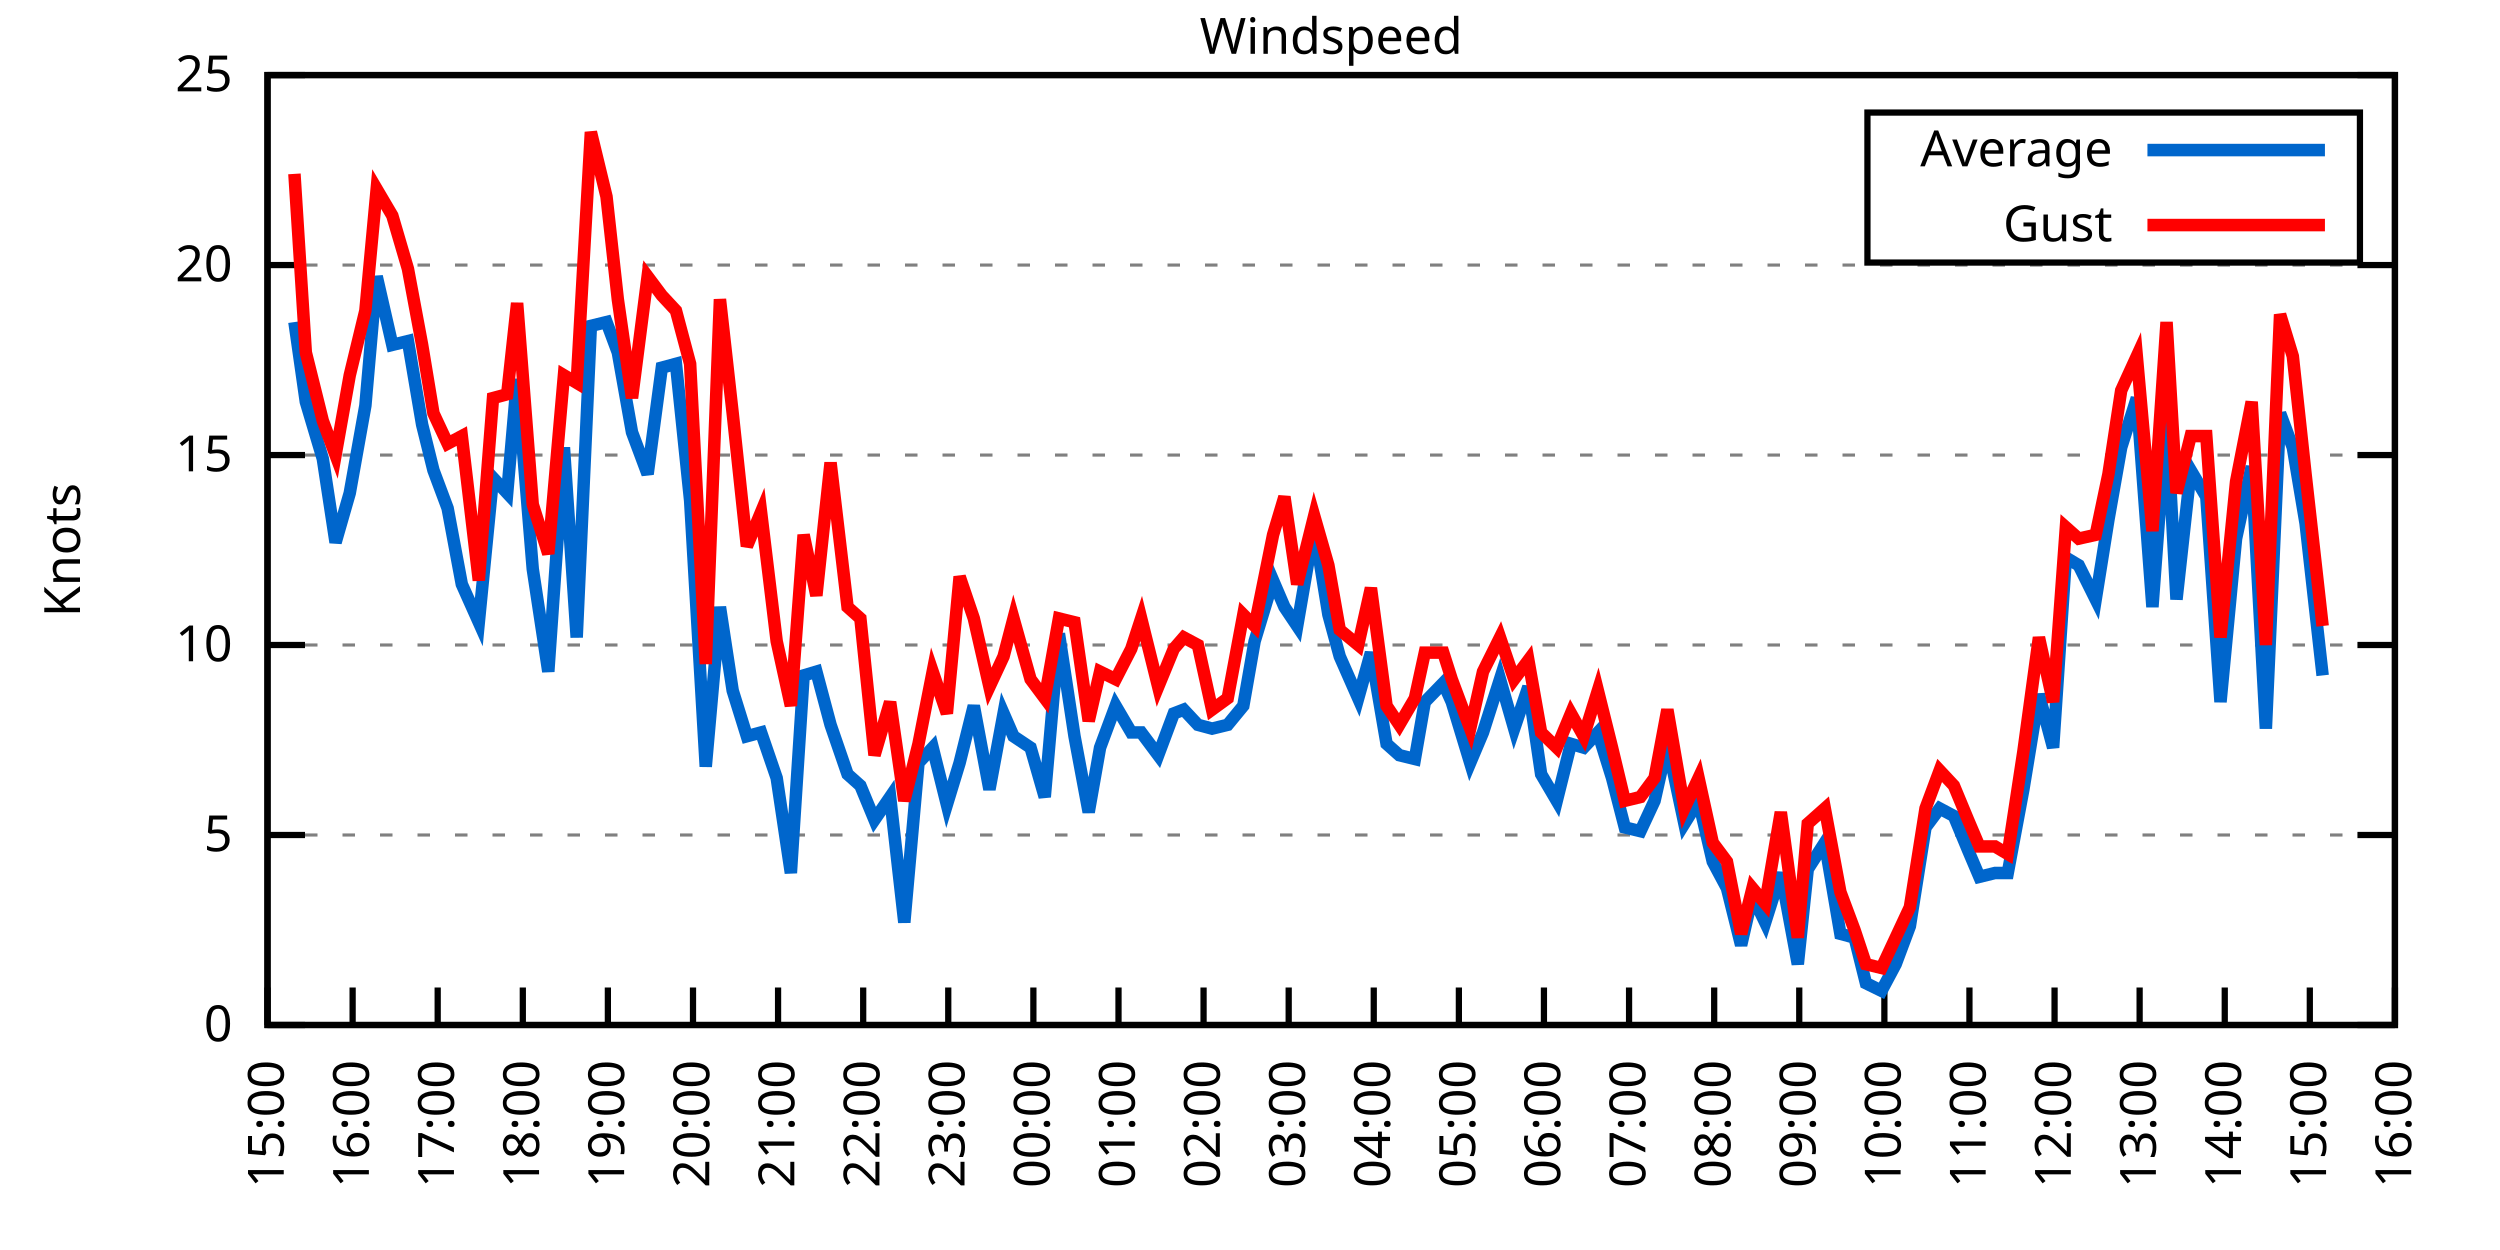
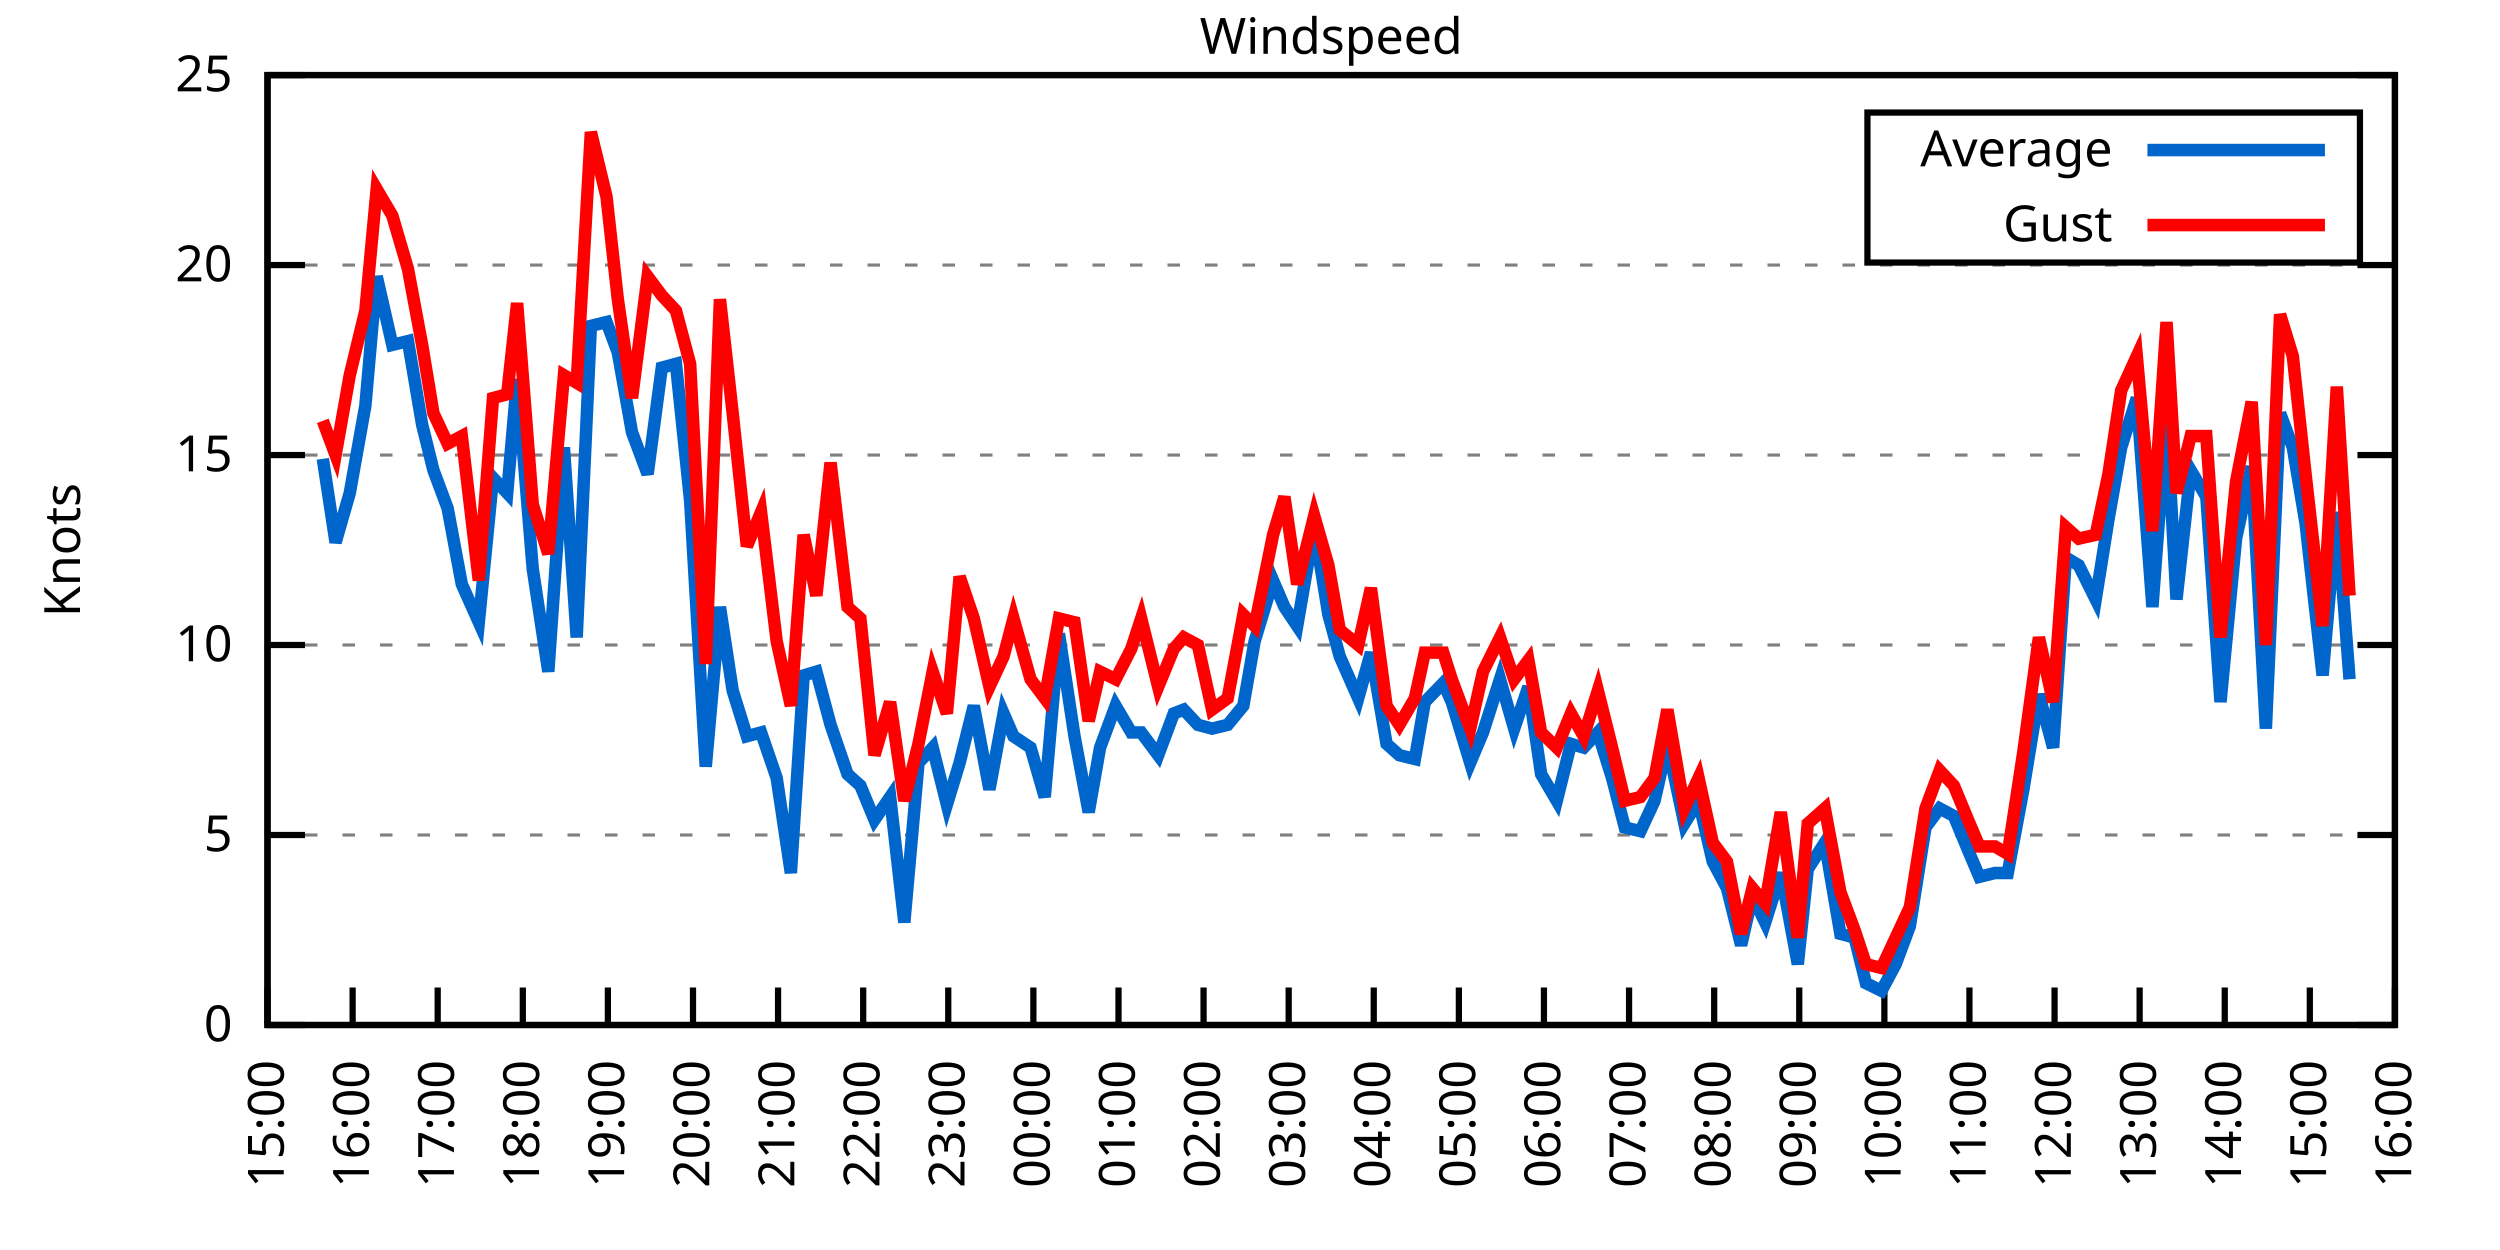
<svg xmlns="http://www.w3.org/2000/svg" xmlns:xlink="http://www.w3.org/1999/xlink" width="400" height="200" viewBox="0 0 400 200">
  <g id="gnuplot_canvas">
    <rect x="0" y="0" width="400" height="200" fill="none" />
    <defs>
      <circle id="gpDot" r="0.5" stroke-width="0.5" stroke="currentColor" />
      <path id="gpPt0" stroke-width="0.333" stroke="currentColor" d="M-1,0 h2 M0,-1 v2" />
      <path id="gpPt1" stroke-width="0.333" stroke="currentColor" d="M-1,-1 L1,1 M1,-1 L-1,1" />
      <path id="gpPt2" stroke-width="0.333" stroke="currentColor" d="M-1,0 L1,0 M0,-1 L0,1 M-1,-1 L1,1 M-1,1 L1,-1" />
      <rect id="gpPt3" stroke-width="0.333" stroke="currentColor" x="-1" y="-1" width="2" height="2" />
      <rect id="gpPt4" stroke-width="0.333" stroke="currentColor" fill="currentColor" x="-1" y="-1" width="2" height="2" />
      <circle id="gpPt5" stroke-width="0.333" stroke="currentColor" cx="0" cy="0" r="1" />
      <use xlink:href="#gpPt5" id="gpPt6" fill="currentColor" stroke="none" />
      <path id="gpPt7" stroke-width="0.333" stroke="currentColor" d="M0,-1.33 L-1.33,0.67 L1.33,0.67 z" />
      <use xlink:href="#gpPt7" id="gpPt8" fill="currentColor" stroke="none" />
      <use xlink:href="#gpPt7" id="gpPt9" stroke="currentColor" transform="rotate(180)" />
      <use xlink:href="#gpPt9" id="gpPt10" fill="currentColor" stroke="none" />
      <use xlink:href="#gpPt3" id="gpPt11" stroke="currentColor" transform="rotate(45)" />
      <use xlink:href="#gpPt11" id="gpPt12" fill="currentColor" stroke="none" />
      <path id="gpPt13" stroke-width="0.333" stroke="currentColor" d="M0,1.330 L1.265,0.411 L0.782,-1.067 L-0.782,-1.076 L-1.265,0.411 z" />
      <use xlink:href="#gpPt13" id="gpPt14" fill="currentColor" stroke="none" />
      <filter id="textbox" filterUnits="objectBoundingBox" x="0" y="0" height="1" width="1">
        <feFlood flood-color="white" flood-opacity="1" result="bgnd" />
        <feComposite in="SourceGraphic" in2="bgnd" operator="atop" />
      </filter>
      <filter id="greybox" filterUnits="objectBoundingBox" x="0" y="0" height="1" width="1">
        <feFlood flood-color="lightgrey" flood-opacity="1" result="grey" />
        <feComposite in="SourceGraphic" in2="grey" operator="atop" />
      </filter>
    </defs>
    <g fill="none" color="white" stroke="currentColor" stroke-width="1.00" stroke-linecap="butt" stroke-linejoin="miter">
</g>
    <g fill="none" color="black" stroke="currentColor" stroke-width="1.00" stroke-linecap="butt" stroke-linejoin="miter">
      <g stroke="none" shape-rendering="crispEdges">
        <polygon fill="rgb(255, 255, 255)" points="42.80,164.00 383.18,164.00 383.18,12.02 42.80,12.02 " />
      </g>
    </g>
    <g fill="none" color="black" stroke="currentColor" stroke-width="1.00" stroke-linecap="butt" stroke-linejoin="miter">
</g>
    <g fill="none" color="black" stroke="black" stroke-width="0.50" stroke-linecap="butt" stroke-linejoin="miter">
</g>
    <g fill="none" color="gray" stroke="currentColor" stroke-width="0.50" stroke-linecap="butt" stroke-linejoin="miter">
      <path stroke="gray" stroke-dasharray="2,4" class="gridline" d="M42.80,164.00 L383.19,164.00  " />
    </g>
    <g fill="none" color="gray" stroke="gray" stroke-width="1.00" stroke-linecap="butt" stroke-linejoin="miter">
</g>
    <g fill="none" color="black" stroke="currentColor" stroke-width="1.00" stroke-linecap="butt" stroke-linejoin="miter">
      <path stroke="black" d="M42.80,164.00 L48.80,164.00 M383.19,164.00 L377.19,164.00  " />
      <g transform="translate(37.20,166.60)" stroke="none" fill="black" font-family="Sans" font-size="8.00" text-anchor="end">
        <text>
          <tspan font-family="Sans"> 0</tspan>
        </text>
      </g>
    </g>
    <g fill="none" color="black" stroke="currentColor" stroke-width="1.00" stroke-linecap="butt" stroke-linejoin="miter">
</g>
    <g fill="none" color="black" stroke="black" stroke-width="0.50" stroke-linecap="butt" stroke-linejoin="miter">
</g>
    <g fill="none" color="gray" stroke="currentColor" stroke-width="0.50" stroke-linecap="butt" stroke-linejoin="miter">
      <path stroke="gray" stroke-dasharray="2,4" class="gridline" d="M42.80,133.60 L383.19,133.60  " />
    </g>
    <g fill="none" color="gray" stroke="gray" stroke-width="1.00" stroke-linecap="butt" stroke-linejoin="miter">
</g>
    <g fill="none" color="black" stroke="currentColor" stroke-width="1.00" stroke-linecap="butt" stroke-linejoin="miter">
      <path stroke="black" d="M42.80,133.60 L48.80,133.60 M383.19,133.60 L377.19,133.60  " />
      <g transform="translate(37.20,136.20)" stroke="none" fill="black" font-family="Sans" font-size="8.00" text-anchor="end">
        <text>
          <tspan font-family="Sans"> 5</tspan>
        </text>
      </g>
    </g>
    <g fill="none" color="black" stroke="currentColor" stroke-width="1.00" stroke-linecap="butt" stroke-linejoin="miter">
</g>
    <g fill="none" color="black" stroke="black" stroke-width="0.50" stroke-linecap="butt" stroke-linejoin="miter">
</g>
    <g fill="none" color="gray" stroke="currentColor" stroke-width="0.50" stroke-linecap="butt" stroke-linejoin="miter">
      <path stroke="gray" stroke-dasharray="2,4" class="gridline" d="M42.80,103.20 L383.19,103.20  " />
    </g>
    <g fill="none" color="gray" stroke="gray" stroke-width="1.00" stroke-linecap="butt" stroke-linejoin="miter">
</g>
    <g fill="none" color="black" stroke="currentColor" stroke-width="1.00" stroke-linecap="butt" stroke-linejoin="miter">
      <path stroke="black" d="M42.80,103.20 L48.80,103.20 M383.19,103.20 L377.19,103.20  " />
      <g transform="translate(37.20,105.80)" stroke="none" fill="black" font-family="Sans" font-size="8.00" text-anchor="end">
        <text>
          <tspan font-family="Sans"> 10</tspan>
        </text>
      </g>
    </g>
    <g fill="none" color="black" stroke="currentColor" stroke-width="1.00" stroke-linecap="butt" stroke-linejoin="miter">
</g>
    <g fill="none" color="black" stroke="black" stroke-width="0.50" stroke-linecap="butt" stroke-linejoin="miter">
</g>
    <g fill="none" color="gray" stroke="currentColor" stroke-width="0.50" stroke-linecap="butt" stroke-linejoin="miter">
      <path stroke="gray" stroke-dasharray="2,4" class="gridline" d="M42.80,72.81 L383.19,72.81  " />
    </g>
    <g fill="none" color="gray" stroke="gray" stroke-width="1.00" stroke-linecap="butt" stroke-linejoin="miter">
</g>
    <g fill="none" color="black" stroke="currentColor" stroke-width="1.00" stroke-linecap="butt" stroke-linejoin="miter">
      <path stroke="black" d="M42.80,72.81 L48.80,72.81 M383.19,72.81 L377.19,72.81  " />
      <g transform="translate(37.20,75.41)" stroke="none" fill="black" font-family="Sans" font-size="8.00" text-anchor="end">
        <text>
          <tspan font-family="Sans"> 15</tspan>
        </text>
      </g>
    </g>
    <g fill="none" color="black" stroke="currentColor" stroke-width="1.00" stroke-linecap="butt" stroke-linejoin="miter">
</g>
    <g fill="none" color="black" stroke="black" stroke-width="0.50" stroke-linecap="butt" stroke-linejoin="miter">
</g>
    <g fill="none" color="gray" stroke="currentColor" stroke-width="0.50" stroke-linecap="butt" stroke-linejoin="miter">
      <path stroke="gray" stroke-dasharray="2,4" class="gridline" d="M42.80,42.41 L383.19,42.41  " />
    </g>
    <g fill="none" color="gray" stroke="gray" stroke-width="1.00" stroke-linecap="butt" stroke-linejoin="miter">
</g>
    <g fill="none" color="black" stroke="currentColor" stroke-width="1.00" stroke-linecap="butt" stroke-linejoin="miter">
      <path stroke="black" d="M42.80,42.41 L48.80,42.41 M383.19,42.41 L377.19,42.41  " />
      <g transform="translate(37.20,45.01)" stroke="none" fill="black" font-family="Sans" font-size="8.00" text-anchor="end">
        <text>
          <tspan font-family="Sans"> 20</tspan>
        </text>
      </g>
    </g>
    <g fill="none" color="black" stroke="currentColor" stroke-width="1.00" stroke-linecap="butt" stroke-linejoin="miter">
</g>
    <g fill="none" color="black" stroke="black" stroke-width="0.50" stroke-linecap="butt" stroke-linejoin="miter">
</g>
    <g fill="none" color="gray" stroke="currentColor" stroke-width="0.50" stroke-linecap="butt" stroke-linejoin="miter">
      <path stroke="gray" stroke-dasharray="2,4" class="gridline" d="M42.80,12.01 L383.19,12.01  " />
    </g>
    <g fill="none" color="gray" stroke="gray" stroke-width="1.00" stroke-linecap="butt" stroke-linejoin="miter">
</g>
    <g fill="none" color="black" stroke="currentColor" stroke-width="1.00" stroke-linecap="butt" stroke-linejoin="miter">
      <path stroke="black" d="M42.80,12.01 L48.80,12.01 M383.19,12.01 L377.19,12.01  " />
      <g transform="translate(37.20,14.61)" stroke="none" fill="black" font-family="Sans" font-size="8.00" text-anchor="end">
        <text>
          <tspan font-family="Sans"> 25</tspan>
        </text>
      </g>
    </g>
    <g fill="none" color="black" stroke="currentColor" stroke-width="1.00" stroke-linecap="butt" stroke-linejoin="miter">
      <path stroke="black" d="M42.80,164.00 L42.80,158.00  " />
      <g transform="translate(45.40,169.60) rotate(270.00)" stroke="none" fill="black" font-family="Sans" font-size="8.00" text-anchor="end">
        <text>
          <tspan font-family="Sans">15:00</tspan>
        </text>
      </g>
    </g>
    <g fill="none" color="black" stroke="currentColor" stroke-width="1.00" stroke-linecap="butt" stroke-linejoin="miter">
      <path stroke="black" d="M56.42,164.00 L56.42,158.00  " />
      <g transform="translate(59.02,169.60) rotate(270.00)" stroke="none" fill="black" font-family="Sans" font-size="8.00" text-anchor="end">
        <text>
          <tspan font-family="Sans">16:00</tspan>
        </text>
      </g>
    </g>
    <g fill="none" color="black" stroke="currentColor" stroke-width="1.00" stroke-linecap="butt" stroke-linejoin="miter">
      <path stroke="black" d="M70.03,164.00 L70.03,158.00  " />
      <g transform="translate(72.63,169.60) rotate(270.00)" stroke="none" fill="black" font-family="Sans" font-size="8.00" text-anchor="end">
        <text>
          <tspan font-family="Sans">17:00</tspan>
        </text>
      </g>
    </g>
    <g fill="none" color="black" stroke="currentColor" stroke-width="1.00" stroke-linecap="butt" stroke-linejoin="miter">
      <path stroke="black" d="M83.65,164.00 L83.65,158.00  " />
      <g transform="translate(86.25,169.60) rotate(270.00)" stroke="none" fill="black" font-family="Sans" font-size="8.00" text-anchor="end">
        <text>
          <tspan font-family="Sans">18:00</tspan>
        </text>
      </g>
    </g>
    <g fill="none" color="black" stroke="currentColor" stroke-width="1.00" stroke-linecap="butt" stroke-linejoin="miter">
      <path stroke="black" d="M97.26,164.00 L97.26,158.00  " />
      <g transform="translate(99.86,169.60) rotate(270.00)" stroke="none" fill="black" font-family="Sans" font-size="8.00" text-anchor="end">
        <text>
          <tspan font-family="Sans">19:00</tspan>
        </text>
      </g>
    </g>
    <g fill="none" color="black" stroke="currentColor" stroke-width="1.00" stroke-linecap="butt" stroke-linejoin="miter">
      <path stroke="black" d="M110.88,164.00 L110.88,158.00  " />
      <g transform="translate(113.48,169.60) rotate(270.00)" stroke="none" fill="black" font-family="Sans" font-size="8.00" text-anchor="end">
        <text>
          <tspan font-family="Sans">20:00</tspan>
        </text>
      </g>
    </g>
    <g fill="none" color="black" stroke="currentColor" stroke-width="1.00" stroke-linecap="butt" stroke-linejoin="miter">
      <path stroke="black" d="M124.49,164.00 L124.49,158.00  " />
      <g transform="translate(127.09,169.60) rotate(270.00)" stroke="none" fill="black" font-family="Sans" font-size="8.00" text-anchor="end">
        <text>
          <tspan font-family="Sans">21:00</tspan>
        </text>
      </g>
    </g>
    <g fill="none" color="black" stroke="currentColor" stroke-width="1.00" stroke-linecap="butt" stroke-linejoin="miter">
      <path stroke="black" d="M138.11,164.00 L138.11,158.00  " />
      <g transform="translate(140.71,169.60) rotate(270.00)" stroke="none" fill="black" font-family="Sans" font-size="8.00" text-anchor="end">
        <text>
          <tspan font-family="Sans">22:00</tspan>
        </text>
      </g>
    </g>
    <g fill="none" color="black" stroke="currentColor" stroke-width="1.00" stroke-linecap="butt" stroke-linejoin="miter">
      <path stroke="black" d="M151.72,164.00 L151.72,158.00  " />
      <g transform="translate(154.32,169.60) rotate(270.00)" stroke="none" fill="black" font-family="Sans" font-size="8.00" text-anchor="end">
        <text>
          <tspan font-family="Sans">23:00</tspan>
        </text>
      </g>
    </g>
    <g fill="none" color="black" stroke="currentColor" stroke-width="1.00" stroke-linecap="butt" stroke-linejoin="miter">
      <path stroke="black" d="M165.34,164.00 L165.34,158.00  " />
      <g transform="translate(167.94,169.60) rotate(270.00)" stroke="none" fill="black" font-family="Sans" font-size="8.00" text-anchor="end">
        <text>
          <tspan font-family="Sans">00:00</tspan>
        </text>
      </g>
    </g>
    <g fill="none" color="black" stroke="currentColor" stroke-width="1.00" stroke-linecap="butt" stroke-linejoin="miter">
      <path stroke="black" d="M178.96,164.00 L178.96,158.00  " />
      <g transform="translate(181.56,169.60) rotate(270.00)" stroke="none" fill="black" font-family="Sans" font-size="8.00" text-anchor="end">
        <text>
          <tspan font-family="Sans">01:00</tspan>
        </text>
      </g>
    </g>
    <g fill="none" color="black" stroke="currentColor" stroke-width="1.00" stroke-linecap="butt" stroke-linejoin="miter">
      <path stroke="black" d="M192.57,164.00 L192.57,158.00  " />
      <g transform="translate(195.17,169.60) rotate(270.00)" stroke="none" fill="black" font-family="Sans" font-size="8.00" text-anchor="end">
        <text>
          <tspan font-family="Sans">02:00</tspan>
        </text>
      </g>
    </g>
    <g fill="none" color="black" stroke="currentColor" stroke-width="1.00" stroke-linecap="butt" stroke-linejoin="miter">
      <path stroke="black" d="M206.19,164.00 L206.19,158.00  " />
      <g transform="translate(208.79,169.60) rotate(270.00)" stroke="none" fill="black" font-family="Sans" font-size="8.00" text-anchor="end">
        <text>
          <tspan font-family="Sans">03:00</tspan>
        </text>
      </g>
    </g>
    <g fill="none" color="black" stroke="currentColor" stroke-width="1.00" stroke-linecap="butt" stroke-linejoin="miter">
      <path stroke="black" d="M219.80,164.00 L219.80,158.00  " />
      <g transform="translate(222.40,169.60) rotate(270.00)" stroke="none" fill="black" font-family="Sans" font-size="8.00" text-anchor="end">
        <text>
          <tspan font-family="Sans">04:00</tspan>
        </text>
      </g>
    </g>
    <g fill="none" color="black" stroke="currentColor" stroke-width="1.00" stroke-linecap="butt" stroke-linejoin="miter">
      <path stroke="black" d="M233.42,164.00 L233.42,158.00  " />
      <g transform="translate(236.02,169.60) rotate(270.00)" stroke="none" fill="black" font-family="Sans" font-size="8.00" text-anchor="end">
        <text>
          <tspan font-family="Sans">05:00</tspan>
        </text>
      </g>
    </g>
    <g fill="none" color="black" stroke="currentColor" stroke-width="1.00" stroke-linecap="butt" stroke-linejoin="miter">
      <path stroke="black" d="M247.03,164.00 L247.03,158.00  " />
      <g transform="translate(249.63,169.60) rotate(270.00)" stroke="none" fill="black" font-family="Sans" font-size="8.00" text-anchor="end">
        <text>
          <tspan font-family="Sans">06:00</tspan>
        </text>
      </g>
    </g>
    <g fill="none" color="black" stroke="currentColor" stroke-width="1.00" stroke-linecap="butt" stroke-linejoin="miter">
      <path stroke="black" d="M260.65,164.00 L260.65,158.00  " />
      <g transform="translate(263.25,169.60) rotate(270.00)" stroke="none" fill="black" font-family="Sans" font-size="8.00" text-anchor="end">
        <text>
          <tspan font-family="Sans">07:00</tspan>
        </text>
      </g>
    </g>
    <g fill="none" color="black" stroke="currentColor" stroke-width="1.00" stroke-linecap="butt" stroke-linejoin="miter">
      <path stroke="black" d="M274.27,164.00 L274.27,158.00  " />
      <g transform="translate(276.87,169.60) rotate(270.00)" stroke="none" fill="black" font-family="Sans" font-size="8.00" text-anchor="end">
        <text>
          <tspan font-family="Sans">08:00</tspan>
        </text>
      </g>
    </g>
    <g fill="none" color="black" stroke="currentColor" stroke-width="1.00" stroke-linecap="butt" stroke-linejoin="miter">
      <path stroke="black" d="M287.88,164.00 L287.88,158.00  " />
      <g transform="translate(290.48,169.60) rotate(270.00)" stroke="none" fill="black" font-family="Sans" font-size="8.00" text-anchor="end">
        <text>
          <tspan font-family="Sans">09:00</tspan>
        </text>
      </g>
    </g>
    <g fill="none" color="black" stroke="currentColor" stroke-width="1.00" stroke-linecap="butt" stroke-linejoin="miter">
      <path stroke="black" d="M301.50,164.00 L301.50,158.00  " />
      <g transform="translate(304.10,169.60) rotate(270.00)" stroke="none" fill="black" font-family="Sans" font-size="8.00" text-anchor="end">
        <text>
          <tspan font-family="Sans">10:00</tspan>
        </text>
      </g>
    </g>
    <g fill="none" color="black" stroke="currentColor" stroke-width="1.00" stroke-linecap="butt" stroke-linejoin="miter">
      <path stroke="black" d="M315.11,164.00 L315.11,158.00  " />
      <g transform="translate(317.71,169.60) rotate(270.00)" stroke="none" fill="black" font-family="Sans" font-size="8.00" text-anchor="end">
        <text>
          <tspan font-family="Sans">11:00</tspan>
        </text>
      </g>
    </g>
    <g fill="none" color="black" stroke="currentColor" stroke-width="1.00" stroke-linecap="butt" stroke-linejoin="miter">
      <path stroke="black" d="M328.73,164.00 L328.73,158.00  " />
      <g transform="translate(331.33,169.60) rotate(270.00)" stroke="none" fill="black" font-family="Sans" font-size="8.00" text-anchor="end">
        <text>
          <tspan font-family="Sans">12:00</tspan>
        </text>
      </g>
    </g>
    <g fill="none" color="black" stroke="currentColor" stroke-width="1.00" stroke-linecap="butt" stroke-linejoin="miter">
      <path stroke="black" d="M342.34,164.00 L342.34,158.00  " />
      <g transform="translate(344.94,169.60) rotate(270.00)" stroke="none" fill="black" font-family="Sans" font-size="8.00" text-anchor="end">
        <text>
          <tspan font-family="Sans">13:00</tspan>
        </text>
      </g>
    </g>
    <g fill="none" color="black" stroke="currentColor" stroke-width="1.00" stroke-linecap="butt" stroke-linejoin="miter">
      <path stroke="black" d="M355.96,164.00 L355.96,158.00  " />
      <g transform="translate(358.56,169.60) rotate(270.00)" stroke="none" fill="black" font-family="Sans" font-size="8.00" text-anchor="end">
        <text>
          <tspan font-family="Sans">14:00</tspan>
        </text>
      </g>
    </g>
    <g fill="none" color="black" stroke="currentColor" stroke-width="1.00" stroke-linecap="butt" stroke-linejoin="miter">
      <path stroke="black" d="M369.57,164.00 L369.57,158.00  " />
      <g transform="translate(372.17,169.60) rotate(270.00)" stroke="none" fill="black" font-family="Sans" font-size="8.00" text-anchor="end">
        <text>
          <tspan font-family="Sans">15:00</tspan>
        </text>
      </g>
    </g>
    <g fill="none" color="black" stroke="currentColor" stroke-width="1.00" stroke-linecap="butt" stroke-linejoin="miter">
      <path stroke="black" d="M383.19,164.00 L383.19,158.00  " />
      <g transform="translate(385.79,169.60) rotate(270.00)" stroke="none" fill="black" font-family="Sans" font-size="8.00" text-anchor="end">
        <text>
          <tspan font-family="Sans">16:00</tspan>
        </text>
      </g>
    </g>
    <g fill="none" color="black" stroke="currentColor" stroke-width="1.00" stroke-linecap="butt" stroke-linejoin="miter">
</g>
    <g fill="none" color="black" stroke="currentColor" stroke-width="1.00" stroke-linecap="butt" stroke-linejoin="miter">
      <path stroke="black" d="M42.80,12.01 L42.80,164.00 L383.19,164.00 L383.19,12.01 L42.80,12.01 Z  " />
    </g>
    <g fill="none" color="black" stroke="currentColor" stroke-width="1.00" stroke-linecap="butt" stroke-linejoin="miter">
</g>
    <g fill="none" color="black" stroke="currentColor" stroke-width="1.00" stroke-linecap="butt" stroke-linejoin="miter">
      <path stroke="black" d="M298.79,42.01 L298.79,18.01 L377.59,18.01 L377.59,42.01 L298.79,42.01 Z  " />
    </g>
    <g id="Windspeed_plot_1">
      <g fill="none" color="white" stroke="black" stroke-width="2.00" stroke-linecap="butt" stroke-linejoin="miter">
</g>
      <g fill="none" color="black" stroke="currentColor" stroke-width="2.00" stroke-linecap="butt" stroke-linejoin="miter">
        <g transform="translate(337.99,26.61)" stroke="none" fill="black" font-family="Sans" font-size="8.00" text-anchor="end">
          <text>
            <tspan font-family="Sans">Average</tspan>
          </text>
        </g>
      </g>
      <g fill="none" color="black" stroke="currentColor" stroke-width="2.00" stroke-linecap="butt" stroke-linejoin="miter">
-         <path stroke="rgb(  0, 102, 204)" d="M343.59,24.01 L371.99,24.01 M47.11,51.53 L48.93,64.29 L51.65,73.41 L53.69,86.79 L55.96,78.89 L58.46,64.90   L60.27,44.23 L62.77,55.18 L65.27,54.57 L67.54,67.94 L69.35,75.24 L71.62,81.32 L73.89,93.48 L76.61,99.56   L78.88,76.45 L81.15,78.89 L82.74,60.65 L85.24,91.04 L87.73,107.46 L90.23,71.59 L92.27,101.99 L94.54,52.14   L97.04,51.53 L98.85,56.39 L101.12,69.16 L103.62,75.85 L105.89,58.82 L108.15,58.21 L110.42,80.10 L112.92,122.66   L115.19,97.12 L117.23,110.50 L119.50,117.80 L121.77,117.19 L124.27,124.48 L126.54,139.68 L128.58,108.07 L130.62,107.46   L132.89,115.97 L135.61,123.87 L137.66,125.70 L139.92,131.17 L142.42,127.52 L144.69,147.59 L146.96,122.05 L149.23,119.62   L151.50,128.74 L153.54,122.05 L155.81,112.93 L158.31,126.31 L160.57,114.15 L162.16,117.80 L164.89,119.62 L167.16,127.52   L169.43,101.38 L171.92,117.80 L174.19,129.95 L176.01,119.62 L178.50,112.93 L181.00,117.19 L182.59,117.19 L185.31,120.83   L187.81,114.15 L189.39,113.54 L191.66,115.97 L193.93,116.58 L196.43,115.97 L198.93,112.93 L200.74,102.60 L203.69,92.87   L205.51,97.12 L207.55,100.16 L210.27,84.36 L212.54,98.34 L214.36,105.03 L217.31,111.72 L219.35,104.42 L221.85,119.01   L223.89,120.83 L226.38,121.44 L227.97,112.32 L230.92,109.28 L232.28,112.32 L235.23,122.05 L237.28,117.19 L240.00,108.68   L242.27,116.58 L244.54,109.89 L246.58,123.87 L249.08,128.13 L251.35,119.01 L253.39,119.62 L255.66,117.19 L257.93,124.48   L259.97,132.39 L262.47,132.99 L264.73,128.13 L266.78,119.01 L269.50,131.78 L271.77,128.13 L274.04,137.86 L276.31,142.11   L278.58,151.23 L280.39,143.33 L282.43,147.59 L284.93,139.68 L287.65,154.27 L289.24,139.07 L291.97,134.82 L294.46,149.41   L296.73,150.02 L298.55,157.31 L301.04,158.53 L303.31,154.27 L305.58,148.19 L308.08,132.39 L310.35,129.35 L312.62,130.56   L314.89,136.03 L316.70,140.29 L319.20,139.68 L321.24,139.68 L323.74,126.31 L326.23,111.11 L328.50,119.62 L330.54,89.22   L332.59,90.44 L335.31,95.91 L337.35,83.14 L339.39,71.59 L341.89,63.69 L344.39,97.12 L346.65,66.73 L348.24,95.91   L350.51,75.24 L353.01,79.49 L355.28,112.32 L357.77,86.18 L360.27,74.63 L362.54,116.58 L364.81,66.12 L366.85,71.59   L368.89,83.75 L371.62,108.07  " />
+         <path stroke="rgb(  0, 102, 204)" d="M343.59,24.01 L371.99,24.01 M51.65,73.41 L53.69,86.79 L55.96,78.89 L58.46,64.90 L60.27,44.23 L62.77,55.18   L65.27,54.57 L67.54,67.94 L69.35,75.24 L71.62,81.32 L73.89,93.48 L76.61,99.56 L78.88,76.45 L81.15,78.89   L82.74,60.65 L85.24,91.04 L87.73,107.46 L90.23,71.59 L92.27,101.99 L94.54,52.14 L97.04,51.53 L98.85,56.39   L101.12,69.16 L103.62,75.85 L105.89,58.82 L108.15,58.21 L110.42,80.10 L112.92,122.66 L115.19,97.12 L117.23,110.50   L119.50,117.80 L121.77,117.19 L124.27,124.48 L126.54,139.68 L128.58,108.07 L130.62,107.46 L132.89,115.97 L135.61,123.87   L137.66,125.70 L139.92,131.17 L142.42,127.52 L144.69,147.59 L146.96,122.05 L149.23,119.62 L151.50,128.74 L153.54,122.05   L155.81,112.93 L158.31,126.31 L160.57,114.15 L162.16,117.80 L164.89,119.62 L167.16,127.52 L169.43,101.38 L171.92,117.80   L174.19,129.95 L176.01,119.62 L178.50,112.93 L181.00,117.19 L182.59,117.19 L185.31,120.83 L187.81,114.15 L189.39,113.54   L191.66,115.97 L193.93,116.58 L196.43,115.97 L198.93,112.93 L200.74,102.60 L203.69,92.87 L205.51,97.12 L207.55,100.16   L210.27,84.36 L212.54,98.34 L214.36,105.03 L217.31,111.72 L219.35,104.42 L221.85,119.01 L223.89,120.83 L226.38,121.44   L227.97,112.32 L230.92,109.28 L232.28,112.32 L235.23,122.05 L237.28,117.19 L240.00,108.68 L242.27,116.58 L244.54,109.89   L246.58,123.87 L249.08,128.13 L251.35,119.01 L253.39,119.62 L255.66,117.19 L257.93,124.48 L259.97,132.39 L262.47,132.99   L264.73,128.13 L266.78,119.01 L269.50,131.78 L271.77,128.13 L274.04,137.86 L276.31,142.11 L278.58,151.23 L280.39,143.33   L282.43,147.59 L284.93,139.68 L287.65,154.27 L289.24,139.07 L291.97,134.82 L294.46,149.41 L296.73,150.02 L298.55,157.31   L301.04,158.53 L303.31,154.27 L305.58,148.19 L308.08,132.39 L310.35,129.35 L312.62,130.56 L314.89,136.03 L316.70,140.29   L319.20,139.68 L321.24,139.68 L323.74,126.31 L326.23,111.11 L328.50,119.62 L330.54,89.22 L332.59,90.44 L335.31,95.91   L337.35,83.14 L339.39,71.59 L341.89,63.69 L344.39,97.12 L346.65,66.73 L348.24,95.91 L350.51,75.24 L353.01,79.49   L355.28,112.32 L357.77,86.18 L360.27,74.63 L362.54,116.58 L364.81,66.12 L366.85,71.59 L368.89,83.75 L371.62,108.07   L373.89,81.93 L375.93,108.68  " />
      </g>
    </g>
    <g id="Windspeed_plot_2">
      <g fill="none" color="black" stroke="currentColor" stroke-width="2.00" stroke-linecap="butt" stroke-linejoin="miter">
        <g transform="translate(337.99,38.61)" stroke="none" fill="black" font-family="Sans" font-size="8.00" text-anchor="end">
          <text>
            <tspan font-family="Sans">Gust</tspan>
          </text>
        </g>
      </g>
      <g fill="none" color="black" stroke="currentColor" stroke-width="2.00" stroke-linecap="butt" stroke-linejoin="miter">
-         <path stroke="rgb(255,   0,   0)" d="M343.59,36.01 L371.99,36.01 M47.11,27.82 L48.93,56.39 L51.65,67.33 L53.69,72.81 L55.96,60.04 L58.46,49.70   L60.27,30.25 L62.77,34.50 L65.27,43.02 L67.54,55.18 L69.35,66.12 L71.62,70.98 L73.89,69.77 L76.61,92.87   L78.88,63.69 L81.15,63.08 L82.74,48.49 L85.24,80.71 L87.73,88.61 L90.23,60.04 L92.27,61.25 L94.54,21.13   L97.04,31.46 L98.85,47.88 L101.12,63.69 L103.62,44.23 L105.89,47.27 L108.15,49.70 L110.42,58.21 L112.92,106.24   L115.19,47.88 L117.23,66.12 L119.50,87.40 L121.77,81.93 L124.27,102.60 L126.54,112.93 L128.58,85.57 L130.62,95.30   L132.89,74.02 L135.61,97.12 L137.66,98.95 L139.92,120.83 L142.42,112.32 L144.69,128.13 L146.96,119.01 L149.23,107.46   L151.50,114.15 L153.54,92.26 L155.81,98.95 L158.31,109.89 L160.57,105.03 L162.16,98.95 L164.89,108.68 L167.16,111.72   L169.43,98.95 L171.92,99.56 L174.19,115.36 L176.01,107.46 L178.50,108.68 L181.00,103.81 L182.59,98.95 L185.31,109.89   L187.81,103.81 L189.39,101.99 L191.66,103.20 L193.93,113.54 L196.43,111.72 L198.93,98.34 L200.74,100.16 L203.69,85.57   L205.51,79.49 L207.55,93.48 L210.27,82.53 L212.54,90.44 L214.36,100.77 L217.31,103.20 L219.35,94.08 L221.85,112.93   L223.89,115.97 L226.38,111.72 L227.97,104.42 L230.92,104.42 L232.28,108.68 L235.23,116.58 L237.28,107.46 L240.00,101.99   L242.27,108.68 L244.54,105.64 L246.58,117.19 L249.08,119.62 L251.35,114.15 L253.39,117.80 L255.66,110.50 L257.93,119.62   L259.97,128.13 L262.47,127.52 L264.73,124.48 L266.78,113.54 L269.50,129.35 L271.77,124.48 L274.04,134.82 L276.31,137.86   L278.58,149.41 L280.39,142.11 L282.43,144.55 L284.93,129.95 L287.65,150.02 L289.24,131.78 L291.97,129.35 L294.46,142.72   L296.73,148.80 L298.55,154.27 L301.04,154.88 L303.31,150.02 L305.58,145.15 L308.08,129.35 L310.35,123.27 L312.62,125.70   L314.89,131.17 L316.70,135.43 L319.20,135.43 L321.24,136.64 L323.74,120.23 L326.23,101.99 L328.50,112.32 L330.54,84.36   L332.59,86.18 L335.31,85.57 L337.35,75.85 L339.39,62.47 L341.89,57.00 L344.39,84.97 L346.65,51.53 L348.24,78.89   L350.51,69.77 L353.01,69.77 L355.28,101.99 L357.77,77.06 L360.27,64.29 L362.54,103.20 L364.81,50.31 L366.85,57.00   L368.89,75.85 L371.62,100.16  " />
+         <path stroke="rgb(255,   0,   0)" d="M343.59,36.01 L371.99,36.01 M51.65,67.33 L53.69,72.81 L55.96,60.04 L58.46,49.70 L60.27,30.25 L62.77,34.50   L65.27,43.02 L67.54,55.18 L69.35,66.12 L71.62,70.98 L73.89,69.77 L76.61,92.87 L78.88,63.69 L81.15,63.08   L82.74,48.49 L85.24,80.71 L87.73,88.61 L90.23,60.04 L92.27,61.25 L94.54,21.13 L97.04,31.46 L98.85,47.88   L101.12,63.69 L103.62,44.23 L105.89,47.27 L108.15,49.70 L110.42,58.21 L112.92,106.24 L115.19,47.88 L117.23,66.12   L119.50,87.40 L121.77,81.93 L124.27,102.60 L126.54,112.93 L128.58,85.57 L130.62,95.30 L132.89,74.02 L135.61,97.12   L137.66,98.95 L139.92,120.83 L142.42,112.32 L144.69,128.13 L146.96,119.01 L149.23,107.46 L151.50,114.15 L153.54,92.26   L155.81,98.95 L158.31,109.89 L160.57,105.03 L162.16,98.95 L164.89,108.68 L167.16,111.72 L169.43,98.95 L171.92,99.56   L174.19,115.36 L176.01,107.46 L178.50,108.68 L181.00,103.81 L182.59,98.95 L185.31,109.89 L187.81,103.81 L189.39,101.99   L191.66,103.20 L193.93,113.54 L196.43,111.72 L198.93,98.34 L200.74,100.16 L203.69,85.57 L205.51,79.49 L207.55,93.48   L210.27,82.53 L212.54,90.44 L214.36,100.77 L217.31,103.20 L219.35,94.08 L221.85,112.93 L223.89,115.97 L226.38,111.72   L227.97,104.42 L230.92,104.42 L232.28,108.68 L235.23,116.58 L237.28,107.46 L240.00,101.99 L242.27,108.68 L244.54,105.64   L246.58,117.19 L249.08,119.62 L251.35,114.15 L253.39,117.80 L255.66,110.50 L257.93,119.62 L259.97,128.13 L262.47,127.52   L264.73,124.48 L266.78,113.54 L269.50,129.35 L271.77,124.48 L274.04,134.82 L276.31,137.86 L278.58,149.41 L280.39,142.11   L282.43,144.55 L284.93,129.95 L287.65,150.02 L289.24,131.78 L291.97,129.35 L294.46,142.72 L296.73,148.80 L298.55,154.27   L301.04,154.88 L303.31,150.02 L305.58,145.15 L308.08,129.35 L310.35,123.27 L312.62,125.70 L314.89,131.17 L316.70,135.43   L319.20,135.43 L321.24,136.64 L323.74,120.23 L326.23,101.99 L328.50,112.32 L330.54,84.36 L332.59,86.18 L335.31,85.57   L337.35,75.85 L339.39,62.47 L341.89,57.00 L344.39,84.97 L346.65,51.53 L348.24,78.89 L350.51,69.77 L353.01,69.77   L355.28,101.99 L357.77,77.06 L360.27,64.29 L362.54,103.20 L364.81,50.31 L366.85,57.00 L368.89,75.85 L371.62,100.16   L373.89,61.86 L375.93,95.30  " />
      </g>
    </g>
    <g fill="none" color="black" stroke="currentColor" stroke-width="2.00" stroke-linecap="butt" stroke-linejoin="miter">
</g>
    <g fill="none" color="black" stroke="black" stroke-width="1.00" stroke-linecap="butt" stroke-linejoin="miter">
</g>
    <g fill="none" color="black" stroke="currentColor" stroke-width="1.00" stroke-linecap="butt" stroke-linejoin="miter">
      <path stroke="black" d="M42.80,12.01 L42.80,164.00 L383.19,164.00 L383.19,12.01 L42.80,12.01 Z  " />
      <g transform="translate(12.80,88.01) rotate(270.00)" stroke="none" fill="black" font-family="Sans" font-size="8.00" text-anchor="middle">
        <text>
          <tspan font-family="Sans">Knots</tspan>
        </text>
      </g>
    </g>
    <g fill="none" color="black" stroke="currentColor" stroke-width="1.00" stroke-linecap="butt" stroke-linejoin="miter">
</g>
    <g fill="none" color="black" stroke="currentColor" stroke-width="1.00" stroke-linecap="butt" stroke-linejoin="miter">
      <g transform="translate(212.99,8.61)" stroke="none" fill="black" font-family="Sans" font-size="8.00" text-anchor="middle">
        <text>
          <tspan font-family="Sans">Windspeed</tspan>
        </text>
      </g>
    </g>
    <g fill="none" color="black" stroke="currentColor" stroke-width="1.00" stroke-linecap="butt" stroke-linejoin="miter">
</g>
  </g>
</svg>
